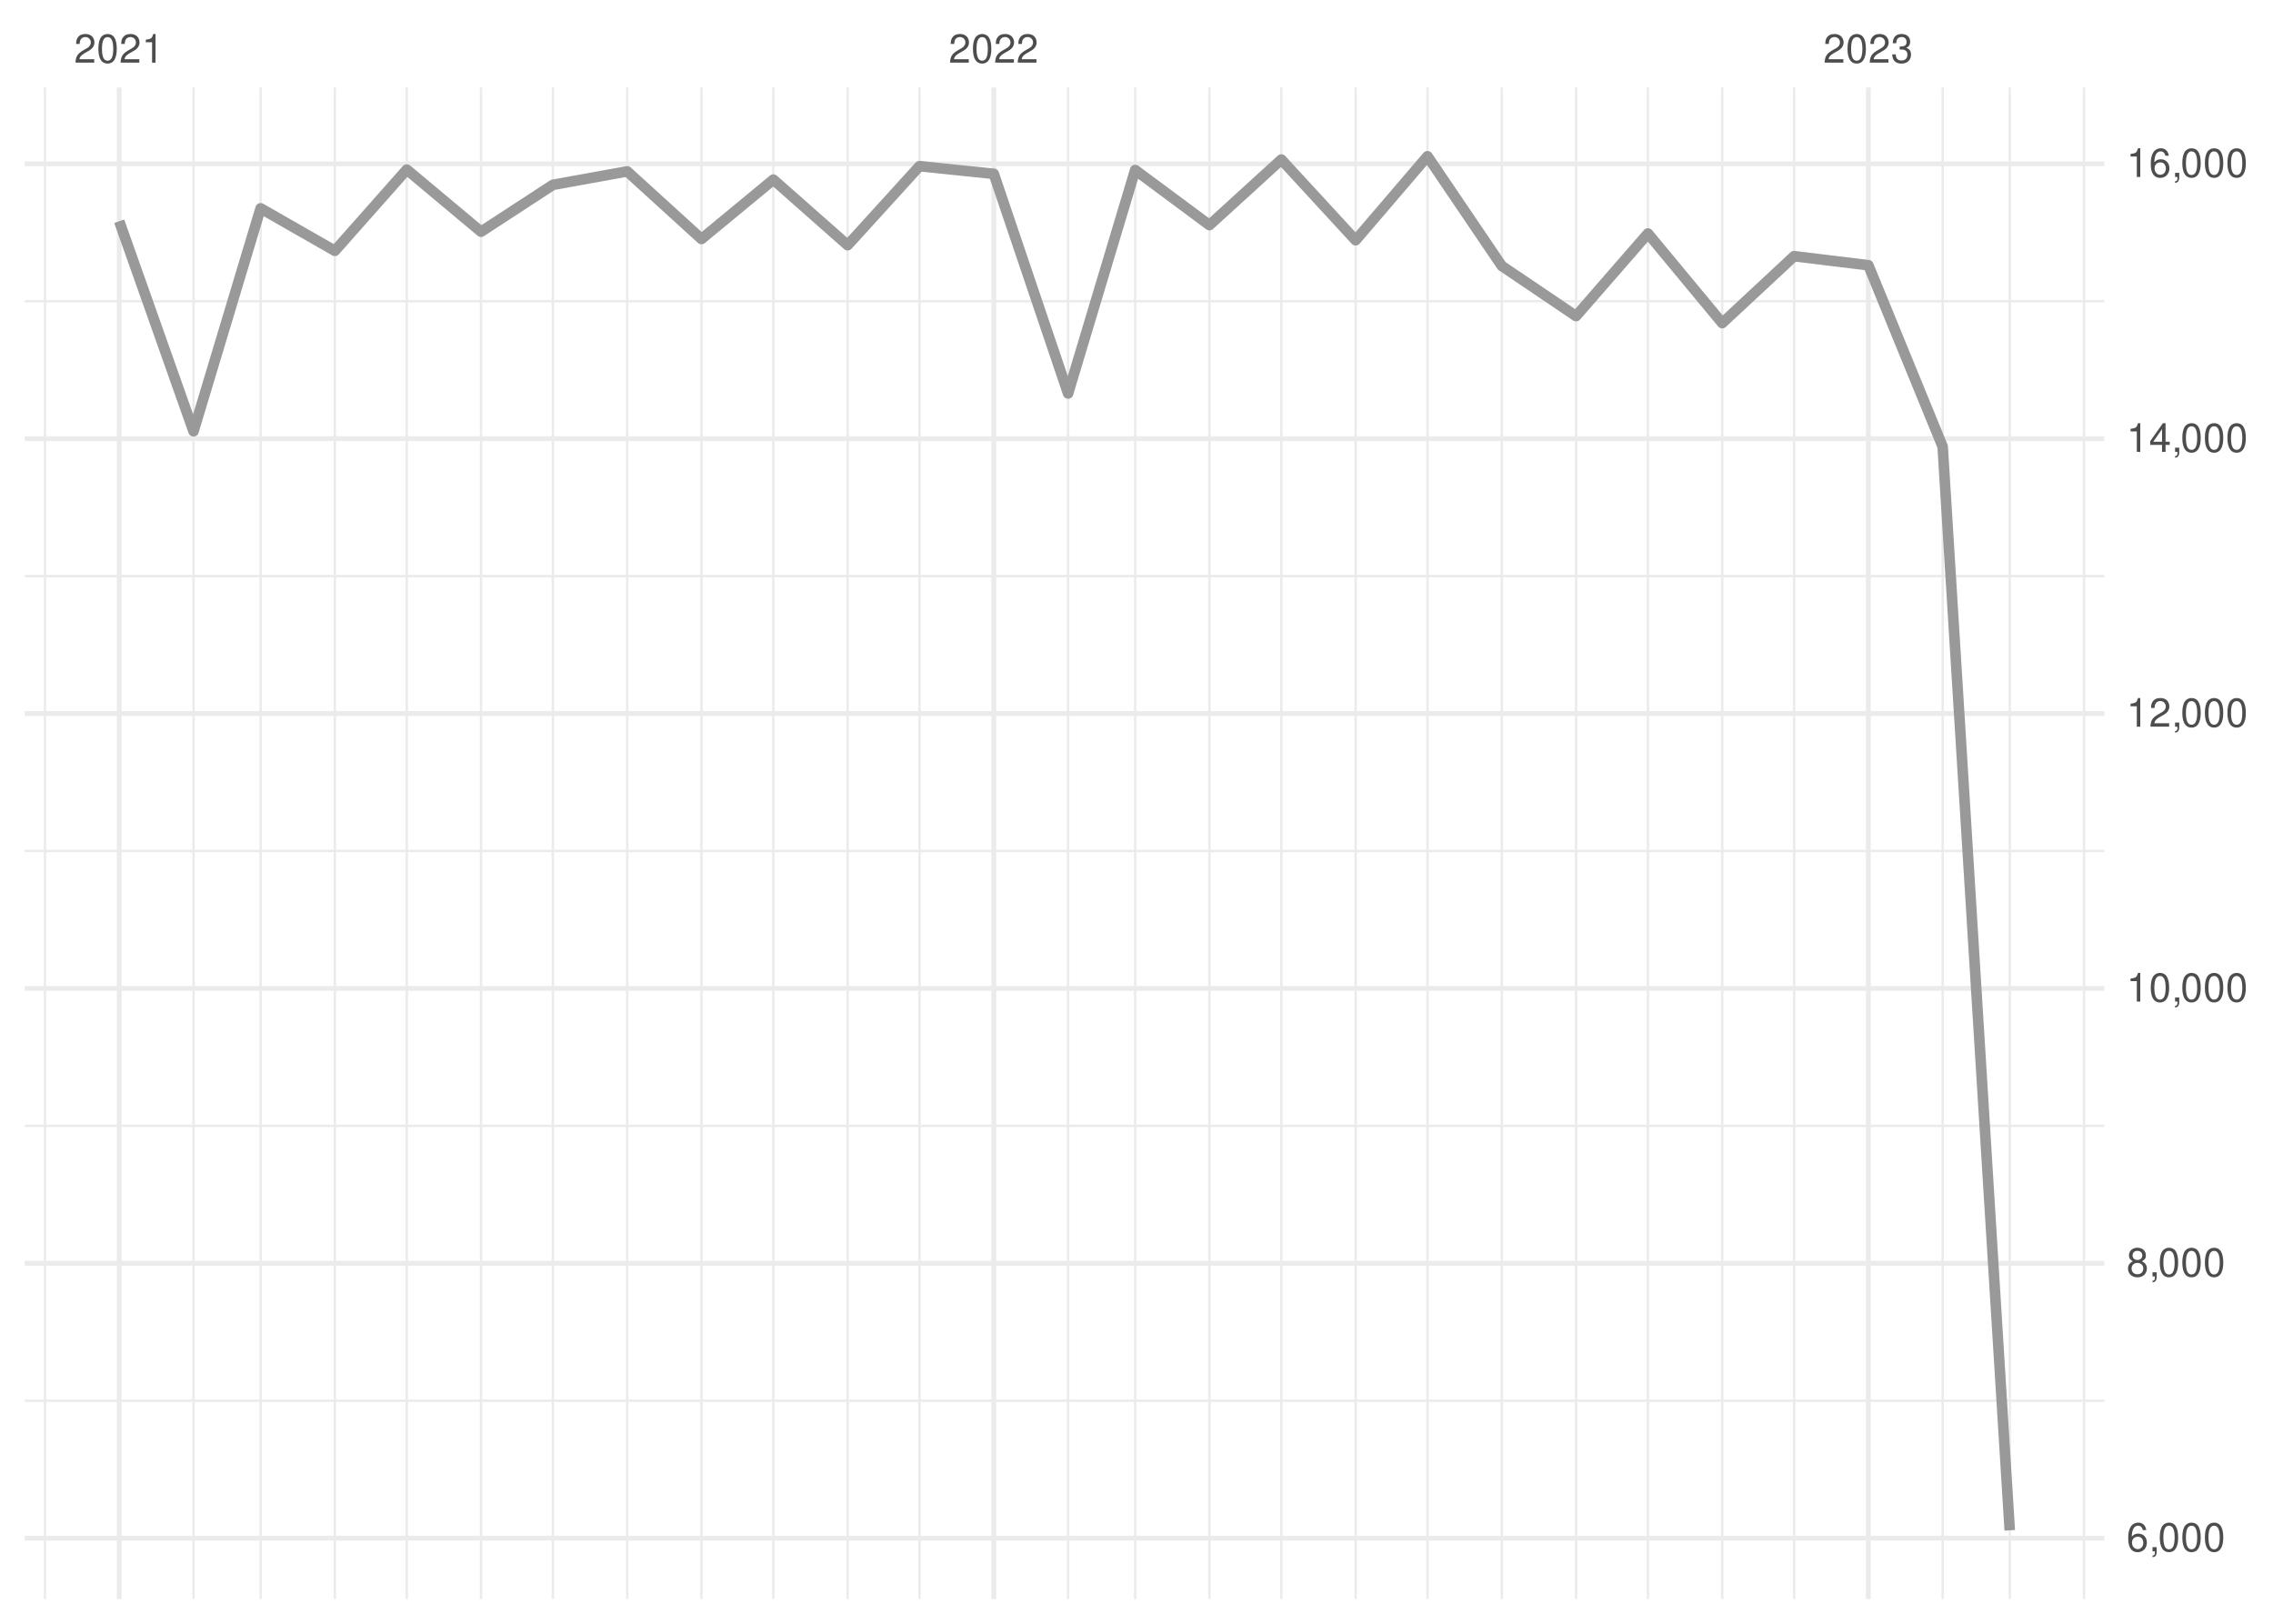
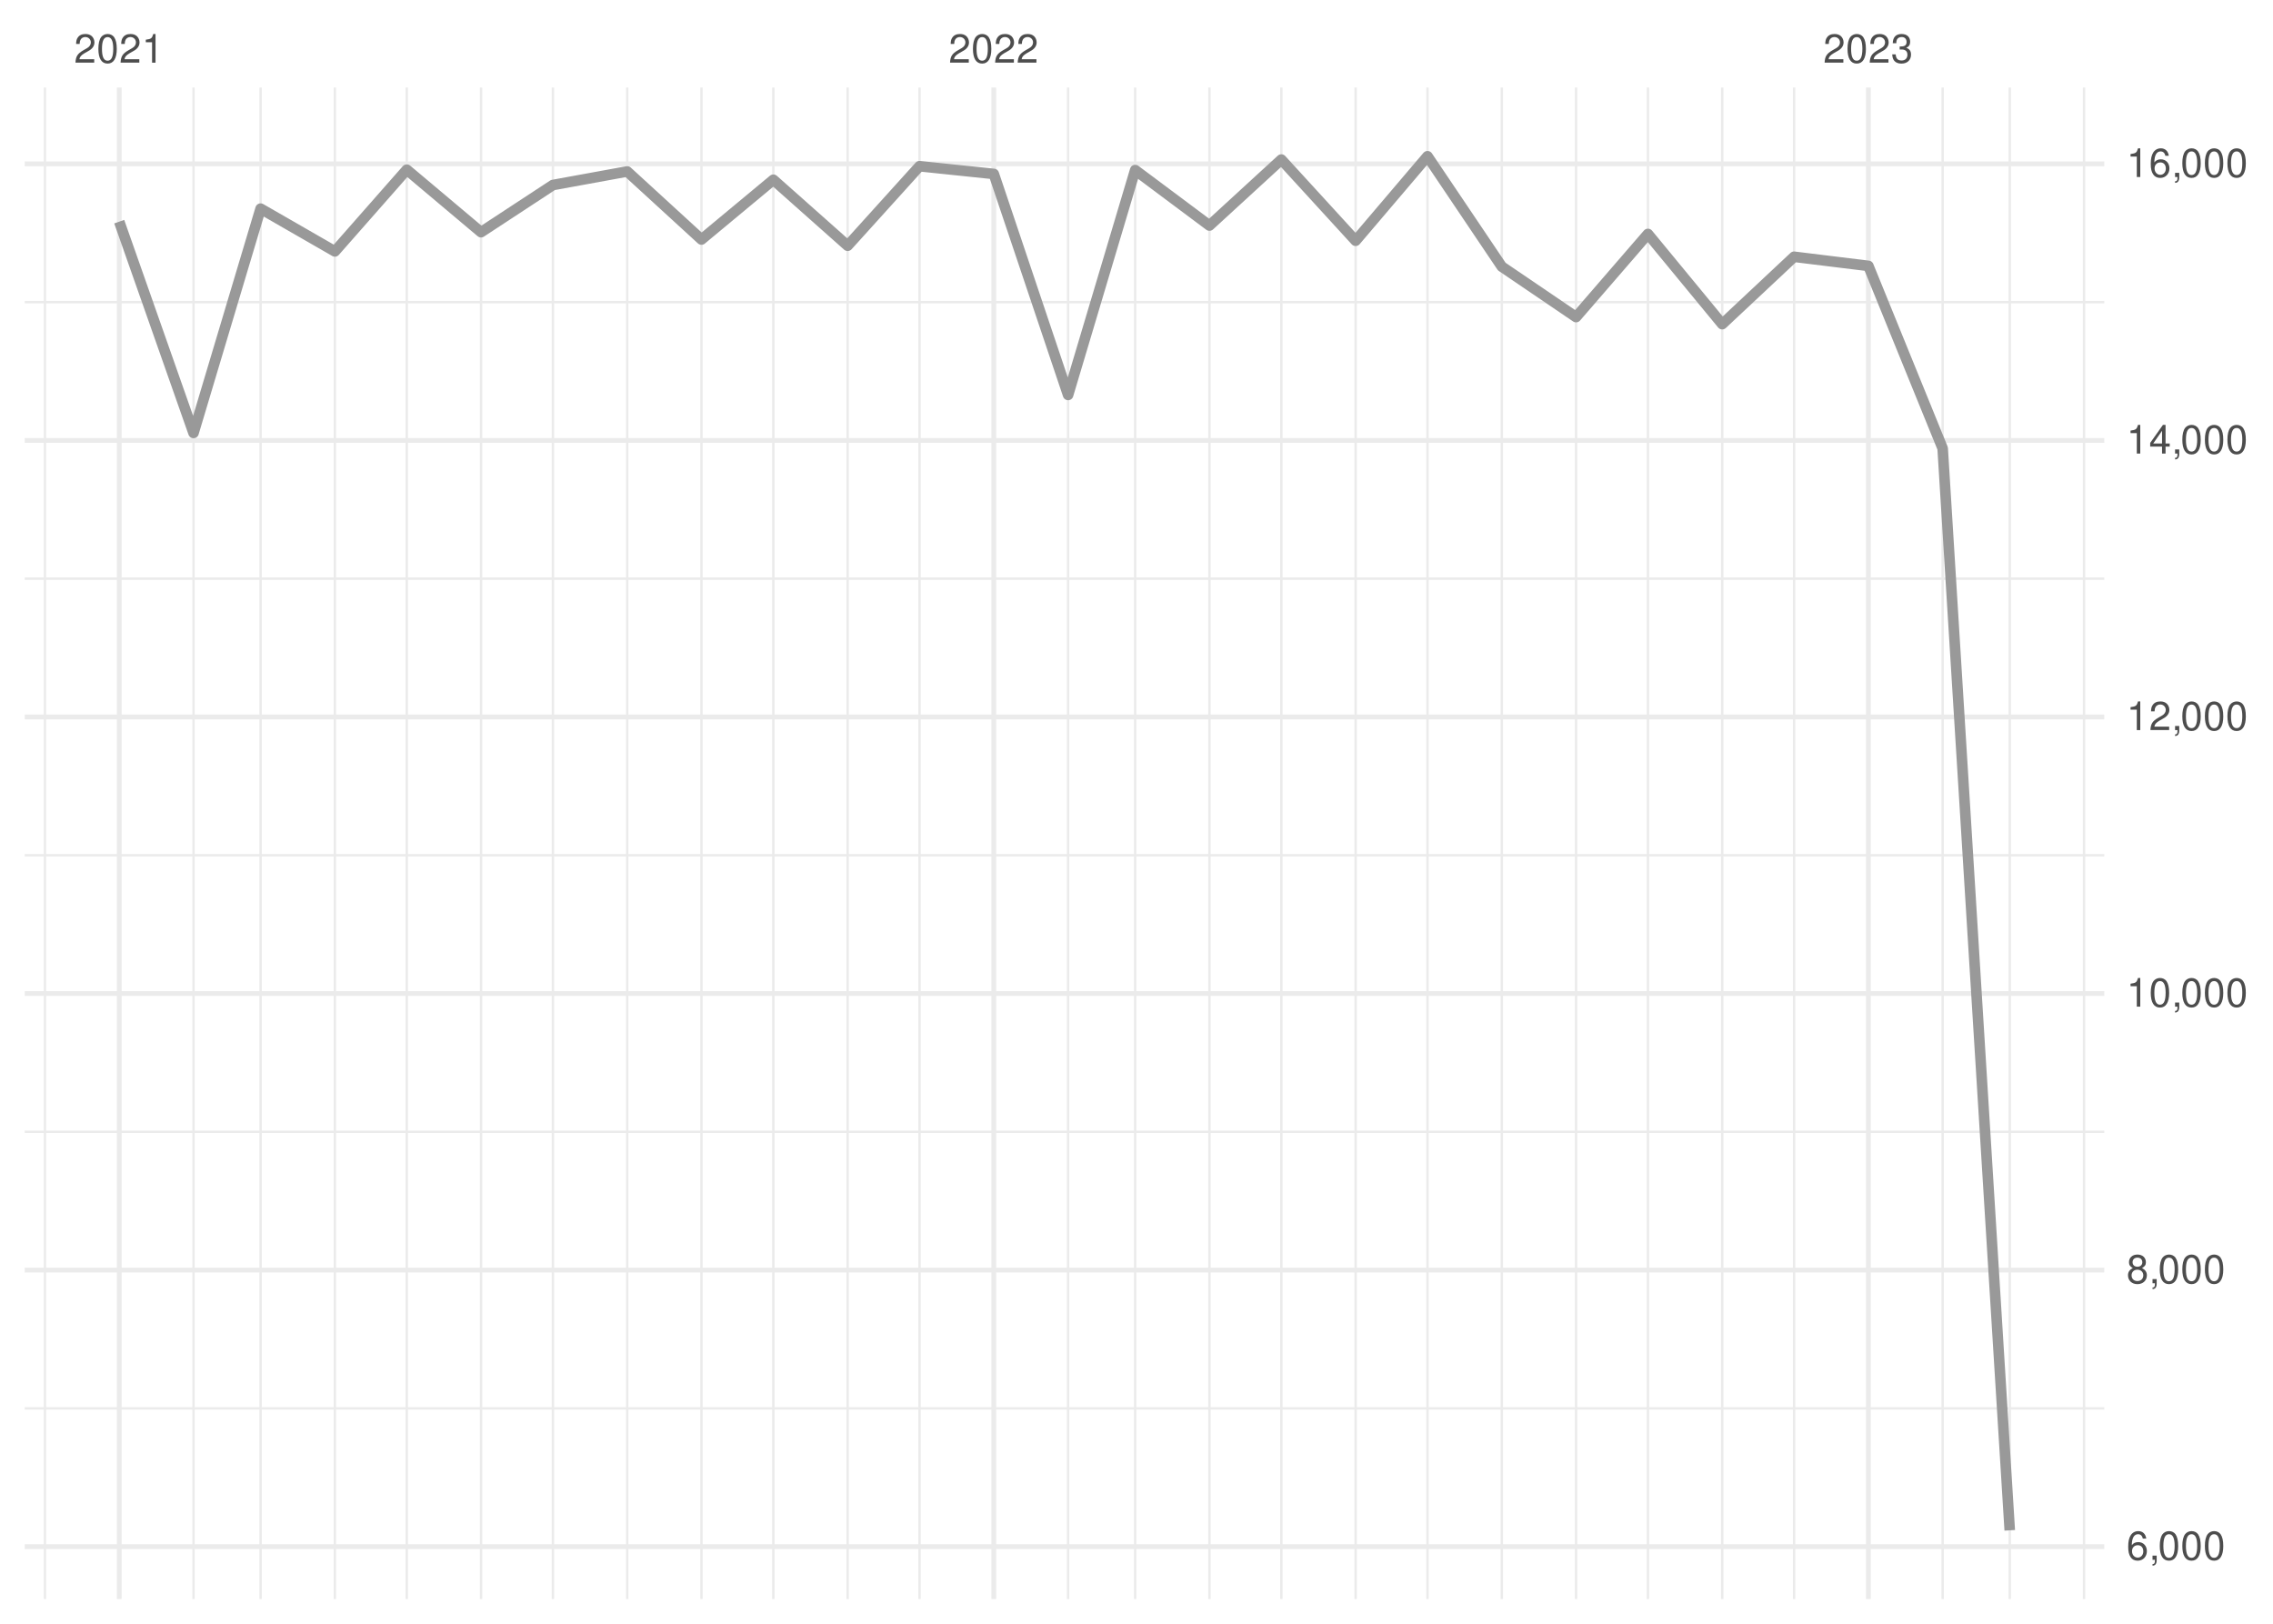
<svg xmlns="http://www.w3.org/2000/svg" xmlns:xlink="http://www.w3.org/1999/xlink" width="504pt" height="360pt" viewBox="0 0 504 360" version="1.1">
  <defs>
    <g>
      <symbol overflow="visible" id="glyph0-0">
        <path style="stroke:none;" d="" />
      </symbol>
      <symbol overflow="visible" id="glyph0-1">
        <path style="stroke:none;" d="M 4.453 -0.766 L 1.172 -0.766 C 1.25 -1.297 1.531 -1.625 2.297 -2.094 L 3.172 -2.594 C 4.047 -3.062 4.5 -3.719 4.5 -4.5 C 4.5 -5.031 4.281 -5.531 3.922 -5.875 C 3.547 -6.203 3.094 -6.359 2.5 -6.359 C 1.703 -6.359 1.125 -6.078 0.781 -5.531 C 0.547 -5.203 0.453 -4.797 0.438 -4.156 L 1.219 -4.156 C 1.234 -4.594 1.297 -4.844 1.406 -5.062 C 1.594 -5.438 2 -5.688 2.469 -5.688 C 3.172 -5.688 3.703 -5.172 3.703 -4.484 C 3.703 -3.969 3.406 -3.531 2.859 -3.219 L 2.047 -2.75 C 0.75 -2 0.375 -1.406 0.297 -0.016 L 4.453 -0.016 Z M 4.453 -0.766 " />
      </symbol>
      <symbol overflow="visible" id="glyph0-2">
        <path style="stroke:none;" d="M 2.422 -6.359 C 1.844 -6.359 1.312 -6.094 0.984 -5.672 C 0.578 -5.109 0.375 -4.25 0.375 -3.078 C 0.375 -0.938 1.078 0.203 2.422 0.203 C 3.734 0.203 4.453 -0.938 4.453 -3.031 C 4.453 -4.25 4.266 -5.078 3.859 -5.672 C 3.531 -6.109 3.016 -6.359 2.422 -6.359 Z M 2.422 -5.672 C 3.25 -5.672 3.672 -4.828 3.672 -3.094 C 3.672 -1.281 3.266 -0.438 2.406 -0.438 C 1.578 -0.438 1.172 -1.312 1.172 -3.062 C 1.172 -4.828 1.578 -5.672 2.422 -5.672 Z M 2.422 -5.672 " />
      </symbol>
      <symbol overflow="visible" id="glyph0-3">
        <path style="stroke:none;" d="M 2.281 -4.531 L 2.281 0 L 3.047 0 L 3.047 -6.359 L 2.547 -6.359 C 2.266 -5.391 2.094 -5.25 0.891 -5.094 L 0.891 -4.531 Z M 2.281 -4.531 " />
      </symbol>
      <symbol overflow="visible" id="glyph0-4">
        <path style="stroke:none;" d="M 1.938 -2.922 L 2.359 -2.922 C 3.203 -2.922 3.656 -2.531 3.656 -1.766 C 3.656 -0.969 3.172 -0.484 2.375 -0.484 C 1.516 -0.484 1.109 -0.922 1.062 -1.844 L 0.281 -1.844 C 0.312 -1.344 0.406 -1 0.547 -0.719 C 0.875 -0.109 1.484 0.203 2.344 0.203 C 3.625 0.203 4.453 -0.578 4.453 -1.781 C 4.453 -2.594 4.141 -3.031 3.391 -3.297 C 3.969 -3.531 4.266 -3.969 4.266 -4.609 C 4.266 -5.703 3.547 -6.359 2.359 -6.359 C 1.109 -6.359 0.438 -5.656 0.406 -4.312 L 1.188 -4.312 C 1.203 -4.703 1.234 -4.922 1.328 -5.109 C 1.5 -5.469 1.891 -5.688 2.375 -5.688 C 3.062 -5.688 3.469 -5.266 3.469 -4.578 C 3.469 -4.141 3.312 -3.859 2.969 -3.719 C 2.766 -3.625 2.484 -3.594 1.938 -3.578 Z M 1.938 -2.922 " />
      </symbol>
      <symbol overflow="visible" id="glyph0-5">
        <path style="stroke:none;" d="M 4.375 -4.703 C 4.234 -5.75 3.562 -6.359 2.609 -6.359 C 1.922 -6.359 1.312 -6.031 0.938 -5.453 C 0.547 -4.828 0.375 -4.062 0.375 -2.906 C 0.375 -1.828 0.531 -1.156 0.906 -0.594 C 1.234 -0.078 1.781 0.203 2.469 0.203 C 3.656 0.203 4.516 -0.688 4.516 -1.922 C 4.516 -3.094 3.719 -3.922 2.609 -3.922 C 1.984 -3.922 1.5 -3.688 1.172 -3.234 C 1.172 -4.797 1.672 -5.672 2.562 -5.672 C 3.109 -5.672 3.484 -5.328 3.609 -4.703 Z M 2.5 -3.234 C 3.25 -3.234 3.719 -2.703 3.719 -1.859 C 3.719 -1.062 3.188 -0.484 2.484 -0.484 C 1.766 -0.484 1.219 -1.094 1.219 -1.906 C 1.219 -2.688 1.734 -3.234 2.5 -3.234 Z M 2.5 -3.234 " />
      </symbol>
      <symbol overflow="visible" id="glyph0-6">
        <path style="stroke:none;" d="M 0.766 -0.922 L 0.766 0 L 1.297 0 L 1.297 0.156 C 1.297 0.766 1.172 0.938 0.766 0.953 L 0.766 1.297 C 1.344 1.312 1.688 0.891 1.688 0.141 L 1.688 -0.922 Z M 0.766 -0.922 " />
      </symbol>
      <symbol overflow="visible" id="glyph0-7">
        <path style="stroke:none;" d="M 3.438 -3.359 C 4.094 -3.75 4.297 -4.062 4.297 -4.656 C 4.297 -5.672 3.531 -6.359 2.422 -6.359 C 1.312 -6.359 0.547 -5.672 0.547 -4.672 C 0.547 -4.062 0.75 -3.75 1.391 -3.359 C 0.672 -2.984 0.328 -2.469 0.328 -1.766 C 0.328 -0.609 1.172 0.203 2.422 0.203 C 3.656 0.203 4.516 -0.609 4.516 -1.766 C 4.516 -2.469 4.156 -2.984 3.438 -3.359 Z M 2.422 -5.672 C 3.078 -5.672 3.5 -5.281 3.5 -4.641 C 3.5 -4.047 3.062 -3.656 2.422 -3.656 C 1.766 -3.656 1.344 -4.047 1.344 -4.656 C 1.344 -5.281 1.766 -5.672 2.422 -5.672 Z M 2.422 -3 C 3.188 -3 3.719 -2.484 3.719 -1.75 C 3.719 -0.984 3.203 -0.484 2.406 -0.484 C 1.641 -0.484 1.125 -1 1.125 -1.734 C 1.125 -2.5 1.641 -3 2.422 -3 Z M 2.422 -3 " />
      </symbol>
      <symbol overflow="visible" id="glyph0-8">
        <path style="stroke:none;" d="M 2.875 -1.547 L 2.875 0 L 3.656 0 L 3.656 -1.547 L 4.578 -1.547 L 4.578 -2.234 L 3.656 -2.234 L 3.656 -6.359 L 3.078 -6.359 L 0.25 -2.359 L 0.25 -1.547 Z M 2.875 -2.234 L 0.922 -2.234 L 2.875 -5.047 Z M 2.875 -2.234 " />
      </symbol>
    </g>
    <clipPath id="clip1">
-       <path d="M 5.48 310 L 466.59 310 L 466.59 311 L 5.48 311 Z M 5.48 310 " />
+       <path d="M 5.48 311 L 466.59 311 L 466.59 313 L 5.48 313 Z M 5.48 311 " />
    </clipPath>
    <clipPath id="clip2">
-       <path d="M 5.48 249 L 466.59 249 L 466.59 250 L 5.48 250 Z M 5.48 249 " />
+       <path d="M 5.48 250 L 466.59 250 L 466.59 252 L 5.48 252 Z M 5.48 250 " />
    </clipPath>
    <clipPath id="clip3">
-       <path d="M 5.48 188 L 466.59 188 L 466.59 189 L 5.48 189 Z M 5.48 188 " />
+       <path d="M 5.48 189 L 466.59 189 L 466.59 190 L 5.48 190 Z M 5.48 189 " />
    </clipPath>
    <clipPath id="clip4">
-       <path d="M 5.48 127 L 466.59 127 L 466.59 128 L 5.48 128 Z M 5.48 127 " />
+       <path d="M 5.48 128 L 466.59 128 L 466.59 129 L 5.48 129 Z M 5.48 128 " />
    </clipPath>
    <clipPath id="clip5">
      <path d="M 5.48 66 L 466.59 66 L 466.59 68 L 5.48 68 Z M 5.48 66 " />
    </clipPath>
    <clipPath id="clip6">
      <path d="M 9 19.41 L 11 19.41 L 11 354.52 L 9 354.52 Z M 9 19.41 " />
    </clipPath>
    <clipPath id="clip7">
      <path d="M 42 19.41 L 44 19.41 L 44 354.52 L 42 354.52 Z M 42 19.41 " />
    </clipPath>
    <clipPath id="clip8">
      <path d="M 57 19.41 L 59 19.41 L 59 354.52 L 57 354.52 Z M 57 19.41 " />
    </clipPath>
    <clipPath id="clip9">
      <path d="M 73 19.41 L 75 19.41 L 75 354.52 L 73 354.52 Z M 73 19.41 " />
    </clipPath>
    <clipPath id="clip10">
      <path d="M 89 19.41 L 91 19.41 L 91 354.52 L 89 354.52 Z M 89 19.41 " />
    </clipPath>
    <clipPath id="clip11">
      <path d="M 106 19.41 L 107 19.41 L 107 354.52 L 106 354.52 Z M 106 19.41 " />
    </clipPath>
    <clipPath id="clip12">
      <path d="M 122 19.41 L 123 19.41 L 123 354.52 L 122 354.52 Z M 122 19.41 " />
    </clipPath>
    <clipPath id="clip13">
      <path d="M 138 19.41 L 140 19.41 L 140 354.52 L 138 354.52 Z M 138 19.41 " />
    </clipPath>
    <clipPath id="clip14">
      <path d="M 155 19.41 L 156 19.41 L 156 354.52 L 155 354.52 Z M 155 19.41 " />
    </clipPath>
    <clipPath id="clip15">
      <path d="M 171 19.41 L 172 19.41 L 172 354.52 L 171 354.52 Z M 171 19.41 " />
    </clipPath>
    <clipPath id="clip16">
      <path d="M 187 19.41 L 189 19.41 L 189 354.52 L 187 354.52 Z M 187 19.41 " />
    </clipPath>
    <clipPath id="clip17">
      <path d="M 203 19.41 L 205 19.41 L 205 354.52 L 203 354.52 Z M 203 19.41 " />
    </clipPath>
    <clipPath id="clip18">
      <path d="M 236 19.41 L 238 19.41 L 238 354.52 L 236 354.52 Z M 236 19.41 " />
    </clipPath>
    <clipPath id="clip19">
      <path d="M 251 19.41 L 252 19.41 L 252 354.52 L 251 354.52 Z M 251 19.41 " />
    </clipPath>
    <clipPath id="clip20">
      <path d="M 267 19.41 L 269 19.41 L 269 354.52 L 267 354.52 Z M 267 19.41 " />
    </clipPath>
    <clipPath id="clip21">
      <path d="M 283 19.41 L 285 19.41 L 285 354.52 L 283 354.52 Z M 283 19.41 " />
    </clipPath>
    <clipPath id="clip22">
      <path d="M 300 19.41 L 301 19.41 L 301 354.52 L 300 354.52 Z M 300 19.41 " />
    </clipPath>
    <clipPath id="clip23">
      <path d="M 316 19.41 L 317 19.41 L 317 354.52 L 316 354.52 Z M 316 19.41 " />
    </clipPath>
    <clipPath id="clip24">
      <path d="M 332 19.41 L 334 19.41 L 334 354.52 L 332 354.52 Z M 332 19.41 " />
    </clipPath>
    <clipPath id="clip25">
      <path d="M 349 19.41 L 350 19.41 L 350 354.52 L 349 354.52 Z M 349 19.41 " />
    </clipPath>
    <clipPath id="clip26">
      <path d="M 365 19.41 L 366 19.41 L 366 354.52 L 365 354.52 Z M 365 19.41 " />
    </clipPath>
    <clipPath id="clip27">
      <path d="M 381 19.41 L 383 19.41 L 383 354.52 L 381 354.52 Z M 381 19.41 " />
    </clipPath>
    <clipPath id="clip28">
      <path d="M 397 19.41 L 399 19.41 L 399 354.52 L 397 354.52 Z M 397 19.41 " />
    </clipPath>
    <clipPath id="clip29">
      <path d="M 430 19.41 L 432 19.41 L 432 354.52 L 430 354.52 Z M 430 19.41 " />
    </clipPath>
    <clipPath id="clip30">
      <path d="M 445 19.41 L 446 19.41 L 446 354.52 L 445 354.52 Z M 445 19.41 " />
    </clipPath>
    <clipPath id="clip31">
      <path d="M 461 19.41 L 463 19.41 L 463 354.52 L 461 354.52 Z M 461 19.41 " />
    </clipPath>
    <clipPath id="clip32">
-       <path d="M 5.48 340 L 466.59 340 L 466.59 342 L 5.48 342 Z M 5.48 340 " />
+       <path d="M 5.48 342 L 466.59 342 L 466.59 344 L 5.48 344 Z M 5.48 342 " />
    </clipPath>
    <clipPath id="clip33">
-       <path d="M 5.48 279 L 466.59 279 L 466.59 281 L 5.48 281 Z M 5.48 279 " />
+       <path d="M 5.48 281 L 466.59 281 L 466.59 283 L 5.48 283 Z M 5.48 281 " />
    </clipPath>
    <clipPath id="clip34">
-       <path d="M 5.48 218 L 466.59 218 L 466.59 220 L 5.48 220 Z M 5.48 218 " />
+       <path d="M 5.48 219 L 466.59 219 L 466.59 221 L 5.48 221 Z M 5.48 219 " />
    </clipPath>
    <clipPath id="clip35">
-       <path d="M 5.48 157 L 466.59 157 L 466.59 159 L 5.48 159 Z M 5.48 157 " />
+       <path d="M 5.48 158 L 466.59 158 L 466.59 160 L 5.48 160 Z M 5.48 158 " />
    </clipPath>
    <clipPath id="clip36">
-       <path d="M 5.48 96 L 466.59 96 L 466.59 98 L 5.48 98 Z M 5.48 96 " />
+       <path d="M 5.48 97 L 466.59 97 L 466.59 99 L 5.48 99 Z M 5.48 97 " />
    </clipPath>
    <clipPath id="clip37">
      <path d="M 5.48 35 L 466.59 35 L 466.59 37 L 5.48 37 Z M 5.48 35 " />
    </clipPath>
    <clipPath id="clip38">
      <path d="M 25 19.41 L 27 19.41 L 27 354.52 L 25 354.52 Z M 25 19.41 " />
    </clipPath>
    <clipPath id="clip39">
      <path d="M 219 19.41 L 221 19.41 L 221 354.52 L 219 354.52 Z M 219 19.41 " />
    </clipPath>
    <clipPath id="clip40">
      <path d="M 413 19.41 L 415 19.41 L 415 354.52 L 413 354.52 Z M 413 19.41 " />
    </clipPath>
  </defs>
  <g id="surface26">
    <rect x="0" y="0" width="504" height="360" style="fill:rgb(100%,100%,100%);fill-opacity:1;stroke:none;" />
    <g clip-path="url(#clip1)" clip-rule="nonzero">
-       <path style="fill:none;stroke-width:0.533;stroke-linecap:butt;stroke-linejoin:round;stroke:rgb(92.157%,92.157%,92.157%);stroke-opacity:1;stroke-miterlimit:10;" d="M 5.48 310.555 L 466.59 310.555 " />
+       <path style="fill:none;stroke-width:0.533;stroke-linecap:butt;stroke-linejoin:round;stroke:rgb(92.157%,92.157%,92.157%);stroke-opacity:1;stroke-miterlimit:10;" d="M 5.48 312.25 L 466.59 312.25 " />
    </g>
    <g clip-path="url(#clip2)" clip-rule="nonzero">
-       <path style="fill:none;stroke-width:0.533;stroke-linecap:butt;stroke-linejoin:round;stroke:rgb(92.157%,92.157%,92.157%);stroke-opacity:1;stroke-miterlimit:10;" d="M 5.48 249.613 L 466.59 249.613 " />
+       <path style="fill:none;stroke-width:0.533;stroke-linecap:butt;stroke-linejoin:round;stroke:rgb(92.157%,92.157%,92.157%);stroke-opacity:1;stroke-miterlimit:10;" d="M 5.48 250.934 L 466.59 250.934 " />
    </g>
    <g clip-path="url(#clip3)" clip-rule="nonzero">
-       <path style="fill:none;stroke-width:0.533;stroke-linecap:butt;stroke-linejoin:round;stroke:rgb(92.157%,92.157%,92.157%);stroke-opacity:1;stroke-miterlimit:10;" d="M 5.48 188.672 L 466.59 188.672 " />
+       <path style="fill:none;stroke-width:0.533;stroke-linecap:butt;stroke-linejoin:round;stroke:rgb(92.157%,92.157%,92.157%);stroke-opacity:1;stroke-miterlimit:10;" d="M 5.48 189.617 L 466.59 189.617 " />
    </g>
    <g clip-path="url(#clip4)" clip-rule="nonzero">
-       <path style="fill:none;stroke-width:0.533;stroke-linecap:butt;stroke-linejoin:round;stroke:rgb(92.157%,92.157%,92.157%);stroke-opacity:1;stroke-miterlimit:10;" d="M 5.48 127.73 L 466.59 127.73 " />
+       <path style="fill:none;stroke-width:0.533;stroke-linecap:butt;stroke-linejoin:round;stroke:rgb(92.157%,92.157%,92.157%);stroke-opacity:1;stroke-miterlimit:10;" d="M 5.48 128.301 L 466.59 128.301 " />
    </g>
    <g clip-path="url(#clip5)" clip-rule="nonzero">
-       <path style="fill:none;stroke-width:0.533;stroke-linecap:butt;stroke-linejoin:round;stroke:rgb(92.157%,92.157%,92.157%);stroke-opacity:1;stroke-miterlimit:10;" d="M 5.48 66.789 L 466.59 66.789 " />
+       <path style="fill:none;stroke-width:0.533;stroke-linecap:butt;stroke-linejoin:round;stroke:rgb(92.157%,92.157%,92.157%);stroke-opacity:1;stroke-miterlimit:10;" d="M 5.48 66.988 L 466.59 66.988 " />
    </g>
    <g clip-path="url(#clip6)" clip-rule="nonzero">
      <path style="fill:none;stroke-width:0.533;stroke-linecap:butt;stroke-linejoin:round;stroke:rgb(92.157%,92.157%,92.157%);stroke-opacity:1;stroke-miterlimit:10;" d="M 9.969 354.52 L 9.969 19.41 " />
    </g>
    <g clip-path="url(#clip7)" clip-rule="nonzero">
      <path style="fill:none;stroke-width:0.533;stroke-linecap:butt;stroke-linejoin:round;stroke:rgb(92.157%,92.157%,92.157%);stroke-opacity:1;stroke-miterlimit:10;" d="M 42.91 354.52 L 42.91 19.41 " />
    </g>
    <g clip-path="url(#clip8)" clip-rule="nonzero">
      <path style="fill:none;stroke-width:0.533;stroke-linecap:butt;stroke-linejoin:round;stroke:rgb(92.157%,92.157%,92.157%);stroke-opacity:1;stroke-miterlimit:10;" d="M 57.785 354.52 L 57.785 19.41 " />
    </g>
    <g clip-path="url(#clip9)" clip-rule="nonzero">
      <path style="fill:none;stroke-width:0.533;stroke-linecap:butt;stroke-linejoin:round;stroke:rgb(92.157%,92.157%,92.157%);stroke-opacity:1;stroke-miterlimit:10;" d="M 74.254 354.52 L 74.254 19.41 " />
    </g>
    <g clip-path="url(#clip10)" clip-rule="nonzero">
      <path style="fill:none;stroke-width:0.533;stroke-linecap:butt;stroke-linejoin:round;stroke:rgb(92.157%,92.157%,92.157%);stroke-opacity:1;stroke-miterlimit:10;" d="M 90.195 354.52 L 90.195 19.41 " />
    </g>
    <g clip-path="url(#clip11)" clip-rule="nonzero">
      <path style="fill:none;stroke-width:0.533;stroke-linecap:butt;stroke-linejoin:round;stroke:rgb(92.157%,92.157%,92.157%);stroke-opacity:1;stroke-miterlimit:10;" d="M 106.664 354.52 L 106.664 19.41 " />
    </g>
    <g clip-path="url(#clip12)" clip-rule="nonzero">
      <path style="fill:none;stroke-width:0.533;stroke-linecap:butt;stroke-linejoin:round;stroke:rgb(92.157%,92.157%,92.157%);stroke-opacity:1;stroke-miterlimit:10;" d="M 122.602 354.52 L 122.602 19.41 " />
    </g>
    <g clip-path="url(#clip13)" clip-rule="nonzero">
      <path style="fill:none;stroke-width:0.533;stroke-linecap:butt;stroke-linejoin:round;stroke:rgb(92.157%,92.157%,92.157%);stroke-opacity:1;stroke-miterlimit:10;" d="M 139.074 354.52 L 139.074 19.41 " />
    </g>
    <g clip-path="url(#clip14)" clip-rule="nonzero">
      <path style="fill:none;stroke-width:0.533;stroke-linecap:butt;stroke-linejoin:round;stroke:rgb(92.157%,92.157%,92.157%);stroke-opacity:1;stroke-miterlimit:10;" d="M 155.543 354.52 L 155.543 19.41 " />
    </g>
    <g clip-path="url(#clip15)" clip-rule="nonzero">
      <path style="fill:none;stroke-width:0.533;stroke-linecap:butt;stroke-linejoin:round;stroke:rgb(92.157%,92.157%,92.157%);stroke-opacity:1;stroke-miterlimit:10;" d="M 171.48 354.52 L 171.48 19.41 " />
    </g>
    <g clip-path="url(#clip16)" clip-rule="nonzero">
      <path style="fill:none;stroke-width:0.533;stroke-linecap:butt;stroke-linejoin:round;stroke:rgb(92.157%,92.157%,92.157%);stroke-opacity:1;stroke-miterlimit:10;" d="M 187.953 354.52 L 187.953 19.41 " />
    </g>
    <g clip-path="url(#clip17)" clip-rule="nonzero">
      <path style="fill:none;stroke-width:0.533;stroke-linecap:butt;stroke-linejoin:round;stroke:rgb(92.157%,92.157%,92.157%);stroke-opacity:1;stroke-miterlimit:10;" d="M 203.891 354.52 L 203.891 19.41 " />
    </g>
    <g clip-path="url(#clip18)" clip-rule="nonzero">
      <path style="fill:none;stroke-width:0.533;stroke-linecap:butt;stroke-linejoin:round;stroke:rgb(92.157%,92.157%,92.157%);stroke-opacity:1;stroke-miterlimit:10;" d="M 236.832 354.52 L 236.832 19.41 " />
    </g>
    <g clip-path="url(#clip19)" clip-rule="nonzero">
      <path style="fill:none;stroke-width:0.533;stroke-linecap:butt;stroke-linejoin:round;stroke:rgb(92.157%,92.157%,92.157%);stroke-opacity:1;stroke-miterlimit:10;" d="M 251.707 354.52 L 251.707 19.41 " />
    </g>
    <g clip-path="url(#clip20)" clip-rule="nonzero">
      <path style="fill:none;stroke-width:0.533;stroke-linecap:butt;stroke-linejoin:round;stroke:rgb(92.157%,92.157%,92.157%);stroke-opacity:1;stroke-miterlimit:10;" d="M 268.176 354.52 L 268.176 19.41 " />
    </g>
    <g clip-path="url(#clip21)" clip-rule="nonzero">
      <path style="fill:none;stroke-width:0.533;stroke-linecap:butt;stroke-linejoin:round;stroke:rgb(92.157%,92.157%,92.157%);stroke-opacity:1;stroke-miterlimit:10;" d="M 284.117 354.52 L 284.117 19.41 " />
    </g>
    <g clip-path="url(#clip22)" clip-rule="nonzero">
      <path style="fill:none;stroke-width:0.533;stroke-linecap:butt;stroke-linejoin:round;stroke:rgb(92.157%,92.157%,92.157%);stroke-opacity:1;stroke-miterlimit:10;" d="M 300.586 354.52 L 300.586 19.41 " />
    </g>
    <g clip-path="url(#clip23)" clip-rule="nonzero">
      <path style="fill:none;stroke-width:0.533;stroke-linecap:butt;stroke-linejoin:round;stroke:rgb(92.157%,92.157%,92.157%);stroke-opacity:1;stroke-miterlimit:10;" d="M 316.523 354.52 L 316.523 19.41 " />
    </g>
    <g clip-path="url(#clip24)" clip-rule="nonzero">
      <path style="fill:none;stroke-width:0.533;stroke-linecap:butt;stroke-linejoin:round;stroke:rgb(92.157%,92.157%,92.157%);stroke-opacity:1;stroke-miterlimit:10;" d="M 332.996 354.52 L 332.996 19.41 " />
    </g>
    <g clip-path="url(#clip25)" clip-rule="nonzero">
      <path style="fill:none;stroke-width:0.533;stroke-linecap:butt;stroke-linejoin:round;stroke:rgb(92.157%,92.157%,92.157%);stroke-opacity:1;stroke-miterlimit:10;" d="M 349.465 354.52 L 349.465 19.41 " />
    </g>
    <g clip-path="url(#clip26)" clip-rule="nonzero">
      <path style="fill:none;stroke-width:0.533;stroke-linecap:butt;stroke-linejoin:round;stroke:rgb(92.157%,92.157%,92.157%);stroke-opacity:1;stroke-miterlimit:10;" d="M 365.402 354.52 L 365.402 19.41 " />
    </g>
    <g clip-path="url(#clip27)" clip-rule="nonzero">
      <path style="fill:none;stroke-width:0.533;stroke-linecap:butt;stroke-linejoin:round;stroke:rgb(92.157%,92.157%,92.157%);stroke-opacity:1;stroke-miterlimit:10;" d="M 381.875 354.52 L 381.875 19.41 " />
    </g>
    <g clip-path="url(#clip28)" clip-rule="nonzero">
      <path style="fill:none;stroke-width:0.533;stroke-linecap:butt;stroke-linejoin:round;stroke:rgb(92.157%,92.157%,92.157%);stroke-opacity:1;stroke-miterlimit:10;" d="M 397.812 354.52 L 397.812 19.41 " />
    </g>
    <g clip-path="url(#clip29)" clip-rule="nonzero">
      <path style="fill:none;stroke-width:0.533;stroke-linecap:butt;stroke-linejoin:round;stroke:rgb(92.157%,92.157%,92.157%);stroke-opacity:1;stroke-miterlimit:10;" d="M 430.754 354.52 L 430.754 19.41 " />
    </g>
    <g clip-path="url(#clip30)" clip-rule="nonzero">
      <path style="fill:none;stroke-width:0.533;stroke-linecap:butt;stroke-linejoin:round;stroke:rgb(92.157%,92.157%,92.157%);stroke-opacity:1;stroke-miterlimit:10;" d="M 445.629 354.52 L 445.629 19.41 " />
    </g>
    <g clip-path="url(#clip31)" clip-rule="nonzero">
      <path style="fill:none;stroke-width:0.533;stroke-linecap:butt;stroke-linejoin:round;stroke:rgb(92.157%,92.157%,92.157%);stroke-opacity:1;stroke-miterlimit:10;" d="M 462.102 354.52 L 462.102 19.41 " />
    </g>
    <g clip-path="url(#clip32)" clip-rule="nonzero">
-       <path style="fill:none;stroke-width:1.067;stroke-linecap:butt;stroke-linejoin:round;stroke:rgb(92.157%,92.157%,92.157%);stroke-opacity:1;stroke-miterlimit:10;" d="M 5.48 341.023 L 466.59 341.023 " />
+       <path style="fill:none;stroke-width:1.067;stroke-linecap:butt;stroke-linejoin:round;stroke:rgb(92.157%,92.157%,92.157%);stroke-opacity:1;stroke-miterlimit:10;" d="M 5.48 342.906 L 466.59 342.906 " />
    </g>
    <g clip-path="url(#clip33)" clip-rule="nonzero">
-       <path style="fill:none;stroke-width:1.067;stroke-linecap:butt;stroke-linejoin:round;stroke:rgb(92.157%,92.157%,92.157%);stroke-opacity:1;stroke-miterlimit:10;" d="M 5.48 280.082 L 466.59 280.082 " />
+       <path style="fill:none;stroke-width:1.067;stroke-linecap:butt;stroke-linejoin:round;stroke:rgb(92.157%,92.157%,92.157%);stroke-opacity:1;stroke-miterlimit:10;" d="M 5.48 281.59 L 466.59 281.59 " />
    </g>
    <g clip-path="url(#clip34)" clip-rule="nonzero">
-       <path style="fill:none;stroke-width:1.067;stroke-linecap:butt;stroke-linejoin:round;stroke:rgb(92.157%,92.157%,92.157%);stroke-opacity:1;stroke-miterlimit:10;" d="M 5.48 219.145 L 466.59 219.145 " />
+       <path style="fill:none;stroke-width:1.067;stroke-linecap:butt;stroke-linejoin:round;stroke:rgb(92.157%,92.157%,92.157%);stroke-opacity:1;stroke-miterlimit:10;" d="M 5.48 220.273 L 466.59 220.273 " />
    </g>
    <g clip-path="url(#clip35)" clip-rule="nonzero">
-       <path style="fill:none;stroke-width:1.067;stroke-linecap:butt;stroke-linejoin:round;stroke:rgb(92.157%,92.157%,92.157%);stroke-opacity:1;stroke-miterlimit:10;" d="M 5.48 158.203 L 466.59 158.203 " />
+       <path style="fill:none;stroke-width:1.067;stroke-linecap:butt;stroke-linejoin:round;stroke:rgb(92.157%,92.157%,92.157%);stroke-opacity:1;stroke-miterlimit:10;" d="M 5.48 158.961 L 466.59 158.961 " />
    </g>
    <g clip-path="url(#clip36)" clip-rule="nonzero">
-       <path style="fill:none;stroke-width:1.067;stroke-linecap:butt;stroke-linejoin:round;stroke:rgb(92.157%,92.157%,92.157%);stroke-opacity:1;stroke-miterlimit:10;" d="M 5.48 97.262 L 466.59 97.262 " />
+       <path style="fill:none;stroke-width:1.067;stroke-linecap:butt;stroke-linejoin:round;stroke:rgb(92.157%,92.157%,92.157%);stroke-opacity:1;stroke-miterlimit:10;" d="M 5.48 97.645 L 466.59 97.645 " />
    </g>
    <g clip-path="url(#clip37)" clip-rule="nonzero">
-       <path style="fill:none;stroke-width:1.067;stroke-linecap:butt;stroke-linejoin:round;stroke:rgb(92.157%,92.157%,92.157%);stroke-opacity:1;stroke-miterlimit:10;" d="M 5.48 36.32 L 466.59 36.32 " />
+       <path style="fill:none;stroke-width:1.067;stroke-linecap:butt;stroke-linejoin:round;stroke:rgb(92.157%,92.157%,92.157%);stroke-opacity:1;stroke-miterlimit:10;" d="M 5.48 36.328 L 466.59 36.328 " />
    </g>
    <g clip-path="url(#clip38)" clip-rule="nonzero">
      <path style="fill:none;stroke-width:1.067;stroke-linecap:butt;stroke-linejoin:round;stroke:rgb(92.157%,92.157%,92.157%);stroke-opacity:1;stroke-miterlimit:10;" d="M 26.438 354.52 L 26.438 19.41 " />
    </g>
    <g clip-path="url(#clip39)" clip-rule="nonzero">
      <path style="fill:none;stroke-width:1.067;stroke-linecap:butt;stroke-linejoin:round;stroke:rgb(92.157%,92.157%,92.157%);stroke-opacity:1;stroke-miterlimit:10;" d="M 220.359 354.52 L 220.359 19.41 " />
    </g>
    <g clip-path="url(#clip40)" clip-rule="nonzero">
      <path style="fill:none;stroke-width:1.067;stroke-linecap:butt;stroke-linejoin:round;stroke:rgb(92.157%,92.157%,92.157%);stroke-opacity:1;stroke-miterlimit:10;" d="M 414.281 354.52 L 414.281 19.41 " />
    </g>
-     <path style="fill:none;stroke-width:2.347;stroke-linecap:butt;stroke-linejoin:round;stroke:rgb(60%,60%,60%);stroke-opacity:1;stroke-miterlimit:10;" d="M 26.438 49.055 L 42.91 95.613 L 57.785 46.191 L 74.254 55.605 L 90.195 37.598 L 106.664 51.371 L 122.602 40.98 L 139.074 37.996 L 155.543 52.988 L 171.48 39.824 L 187.953 54.359 L 203.891 36.836 L 220.359 38.543 L 236.832 87.234 L 251.707 37.691 L 268.176 49.91 L 284.117 35.375 L 300.586 53.262 L 316.523 34.645 L 332.996 58.957 L 349.465 70.082 L 365.402 51.77 L 381.875 71.633 L 397.812 56.797 L 414.281 58.805 L 430.754 99.027 L 445.629 339.289 " />
+     <path style="fill:none;stroke-width:2.347;stroke-linecap:butt;stroke-linejoin:round;stroke:rgb(60%,60%,60%);stroke-opacity:1;stroke-miterlimit:10;" d="M 26.438 49.145 L 42.91 95.988 L 57.785 46.262 L 74.254 55.734 L 90.195 37.617 L 106.664 51.473 L 122.602 41.02 L 139.074 38.016 L 155.543 53.098 L 171.48 39.855 L 187.953 54.48 L 203.891 36.852 L 220.359 38.566 L 236.832 87.559 L 251.707 37.707 L 268.176 50.004 L 284.117 35.379 L 300.586 53.375 L 316.523 34.645 L 332.996 59.109 L 349.465 70.297 L 365.402 51.871 L 381.875 71.863 L 397.812 56.93 L 414.281 58.953 L 430.754 99.422 L 445.629 339.289 " />
    <g style="fill:rgb(30.196%,30.196%,30.196%);fill-opacity:1;">
      <use xlink:href="#glyph0-1" x="16.438" y="13.896" />
      <use xlink:href="#glyph0-2" x="21.438" y="13.896" />
      <use xlink:href="#glyph0-1" x="26.438" y="13.896" />
      <use xlink:href="#glyph0-3" x="31.438" y="13.896" />
    </g>
    <g style="fill:rgb(30.196%,30.196%,30.196%);fill-opacity:1;">
      <use xlink:href="#glyph0-1" x="210.359" y="13.896" />
      <use xlink:href="#glyph0-2" x="215.359" y="13.896" />
      <use xlink:href="#glyph0-1" x="220.359" y="13.896" />
      <use xlink:href="#glyph0-1" x="225.359" y="13.896" />
    </g>
    <g style="fill:rgb(30.196%,30.196%,30.196%);fill-opacity:1;">
      <use xlink:href="#glyph0-1" x="404.281" y="13.896" />
      <use xlink:href="#glyph0-2" x="409.281" y="13.896" />
      <use xlink:href="#glyph0-1" x="414.281" y="13.896" />
      <use xlink:href="#glyph0-4" x="419.281" y="13.896" />
    </g>
    <g style="fill:rgb(30.196%,30.196%,30.196%);fill-opacity:1;">
-       <use xlink:href="#glyph0-5" x="471.52" y="343.938" />
-       <use xlink:href="#glyph0-6" x="476.52" y="343.938" />
-       <use xlink:href="#glyph0-2" x="478.52" y="343.938" />
-       <use xlink:href="#glyph0-2" x="483.52" y="343.938" />
-       <use xlink:href="#glyph0-2" x="488.52" y="343.938" />
-     </g>
-     <g style="fill:rgb(30.196%,30.196%,30.196%);fill-opacity:1;">
-       <use xlink:href="#glyph0-7" x="471.52" y="282.997" />
-       <use xlink:href="#glyph0-6" x="476.52" y="282.997" />
-       <use xlink:href="#glyph0-2" x="478.52" y="282.997" />
-       <use xlink:href="#glyph0-2" x="483.52" y="282.997" />
-       <use xlink:href="#glyph0-2" x="488.52" y="282.997" />
-     </g>
-     <g style="fill:rgb(30.196%,30.196%,30.196%);fill-opacity:1;">
-       <use xlink:href="#glyph0-3" x="471.52" y="222.06" />
-       <use xlink:href="#glyph0-2" x="476.52" y="222.06" />
-       <use xlink:href="#glyph0-6" x="481.52" y="222.06" />
-       <use xlink:href="#glyph0-2" x="483.52" y="222.06" />
-       <use xlink:href="#glyph0-2" x="488.52" y="222.06" />
-       <use xlink:href="#glyph0-2" x="493.52" y="222.06" />
-     </g>
-     <g style="fill:rgb(30.196%,30.196%,30.196%);fill-opacity:1;">
-       <use xlink:href="#glyph0-3" x="471.52" y="161.118" />
-       <use xlink:href="#glyph0-1" x="476.52" y="161.118" />
-       <use xlink:href="#glyph0-6" x="481.52" y="161.118" />
-       <use xlink:href="#glyph0-2" x="483.52" y="161.118" />
-       <use xlink:href="#glyph0-2" x="488.52" y="161.118" />
-       <use xlink:href="#glyph0-2" x="493.52" y="161.118" />
-     </g>
-     <g style="fill:rgb(30.196%,30.196%,30.196%);fill-opacity:1;">
-       <use xlink:href="#glyph0-3" x="471.52" y="100.177" />
-       <use xlink:href="#glyph0-8" x="476.52" y="100.177" />
-       <use xlink:href="#glyph0-6" x="481.52" y="100.177" />
-       <use xlink:href="#glyph0-2" x="483.52" y="100.177" />
-       <use xlink:href="#glyph0-2" x="488.52" y="100.177" />
-       <use xlink:href="#glyph0-2" x="493.52" y="100.177" />
-     </g>
-     <g style="fill:rgb(30.196%,30.196%,30.196%);fill-opacity:1;">
-       <use xlink:href="#glyph0-3" x="471.52" y="39.235" />
-       <use xlink:href="#glyph0-5" x="476.52" y="39.235" />
-       <use xlink:href="#glyph0-6" x="481.52" y="39.235" />
-       <use xlink:href="#glyph0-2" x="483.52" y="39.235" />
-       <use xlink:href="#glyph0-2" x="488.52" y="39.235" />
-       <use xlink:href="#glyph0-2" x="493.52" y="39.235" />
+       <use xlink:href="#glyph0-5" x="471.52" y="345.821" />
+       <use xlink:href="#glyph0-6" x="476.52" y="345.821" />
+       <use xlink:href="#glyph0-2" x="478.52" y="345.821" />
+       <use xlink:href="#glyph0-2" x="483.52" y="345.821" />
+       <use xlink:href="#glyph0-2" x="488.52" y="345.821" />
+     </g>
+     <g style="fill:rgb(30.196%,30.196%,30.196%);fill-opacity:1;">
+       <use xlink:href="#glyph0-7" x="471.52" y="284.505" />
+       <use xlink:href="#glyph0-6" x="476.52" y="284.505" />
+       <use xlink:href="#glyph0-2" x="478.52" y="284.505" />
+       <use xlink:href="#glyph0-2" x="483.52" y="284.505" />
+       <use xlink:href="#glyph0-2" x="488.52" y="284.505" />
+     </g>
+     <g style="fill:rgb(30.196%,30.196%,30.196%);fill-opacity:1;">
+       <use xlink:href="#glyph0-3" x="471.52" y="223.188" />
+       <use xlink:href="#glyph0-2" x="476.52" y="223.188" />
+       <use xlink:href="#glyph0-6" x="481.52" y="223.188" />
+       <use xlink:href="#glyph0-2" x="483.52" y="223.188" />
+       <use xlink:href="#glyph0-2" x="488.52" y="223.188" />
+       <use xlink:href="#glyph0-2" x="493.52" y="223.188" />
+     </g>
+     <g style="fill:rgb(30.196%,30.196%,30.196%);fill-opacity:1;">
+       <use xlink:href="#glyph0-3" x="471.52" y="161.876" />
+       <use xlink:href="#glyph0-1" x="476.52" y="161.876" />
+       <use xlink:href="#glyph0-6" x="481.52" y="161.876" />
+       <use xlink:href="#glyph0-2" x="483.52" y="161.876" />
+       <use xlink:href="#glyph0-2" x="488.52" y="161.876" />
+       <use xlink:href="#glyph0-2" x="493.52" y="161.876" />
+     </g>
+     <g style="fill:rgb(30.196%,30.196%,30.196%);fill-opacity:1;">
+       <use xlink:href="#glyph0-3" x="471.52" y="100.56" />
+       <use xlink:href="#glyph0-8" x="476.52" y="100.56" />
+       <use xlink:href="#glyph0-6" x="481.52" y="100.56" />
+       <use xlink:href="#glyph0-2" x="483.52" y="100.56" />
+       <use xlink:href="#glyph0-2" x="488.52" y="100.56" />
+       <use xlink:href="#glyph0-2" x="493.52" y="100.56" />
+     </g>
+     <g style="fill:rgb(30.196%,30.196%,30.196%);fill-opacity:1;">
+       <use xlink:href="#glyph0-3" x="471.52" y="39.243" />
+       <use xlink:href="#glyph0-5" x="476.52" y="39.243" />
+       <use xlink:href="#glyph0-6" x="481.52" y="39.243" />
+       <use xlink:href="#glyph0-2" x="483.52" y="39.243" />
+       <use xlink:href="#glyph0-2" x="488.52" y="39.243" />
+       <use xlink:href="#glyph0-2" x="493.52" y="39.243" />
    </g>
  </g>
</svg>
